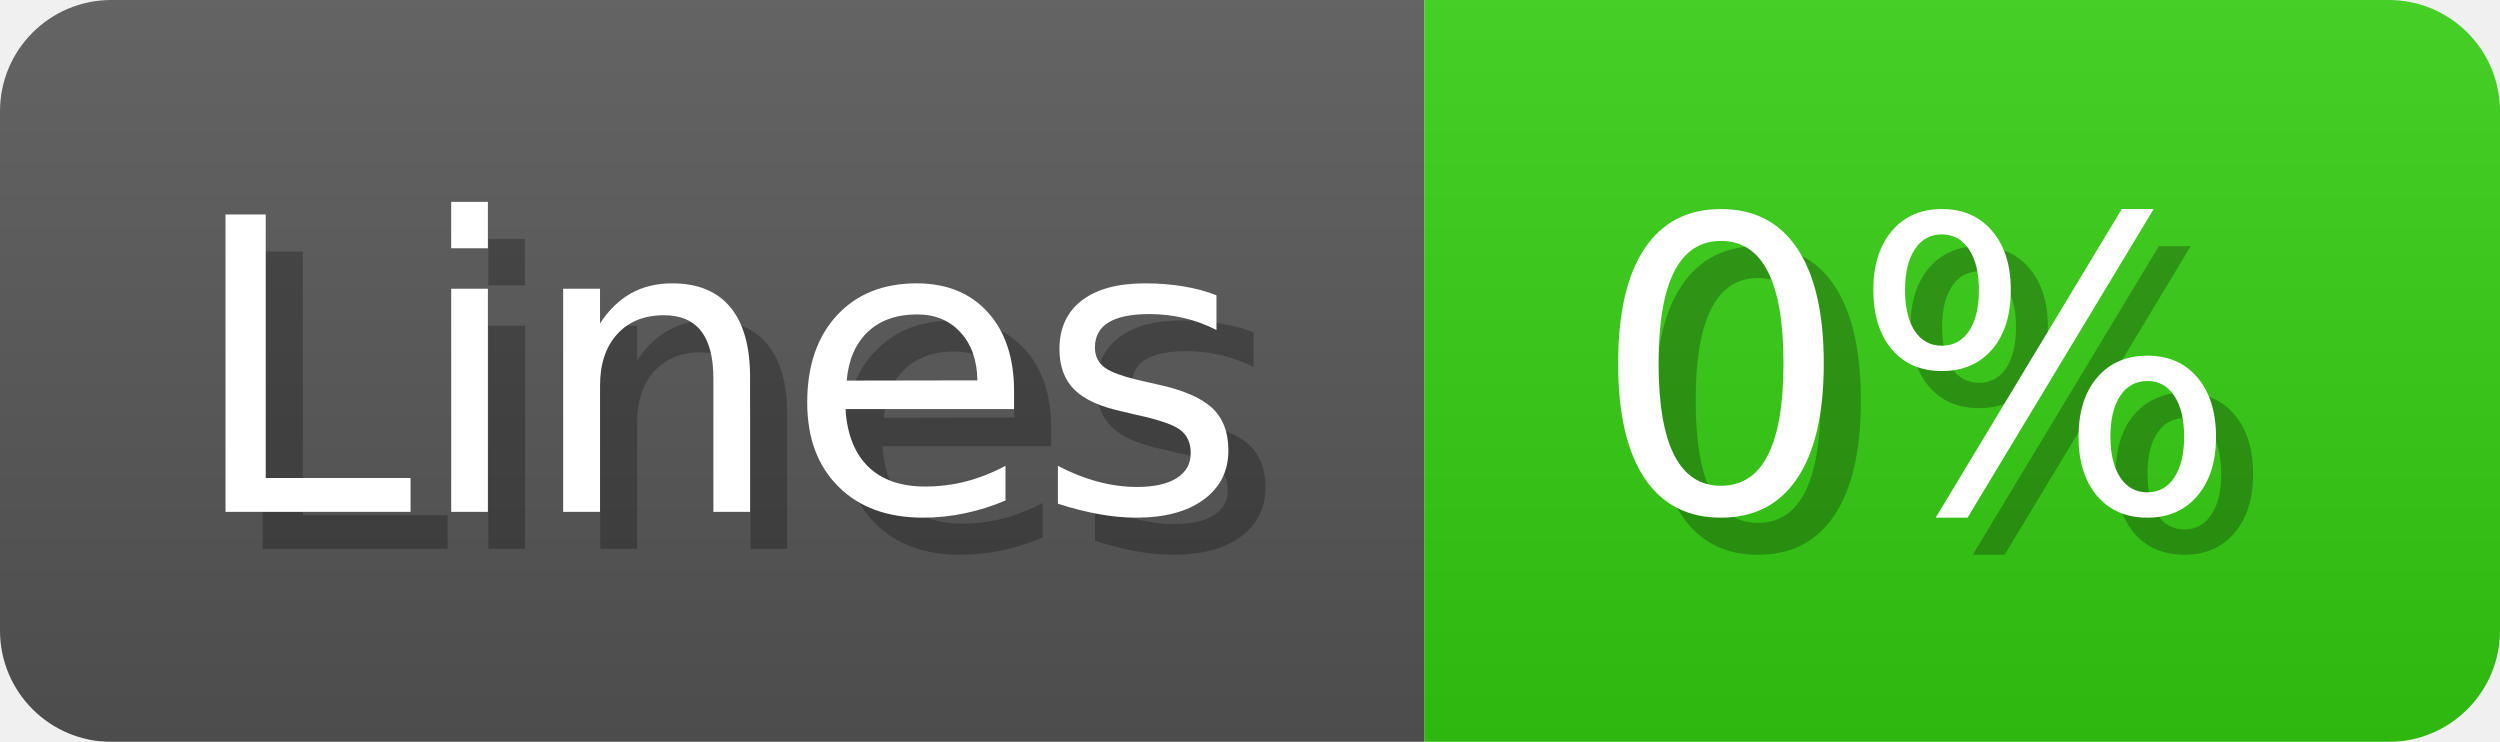
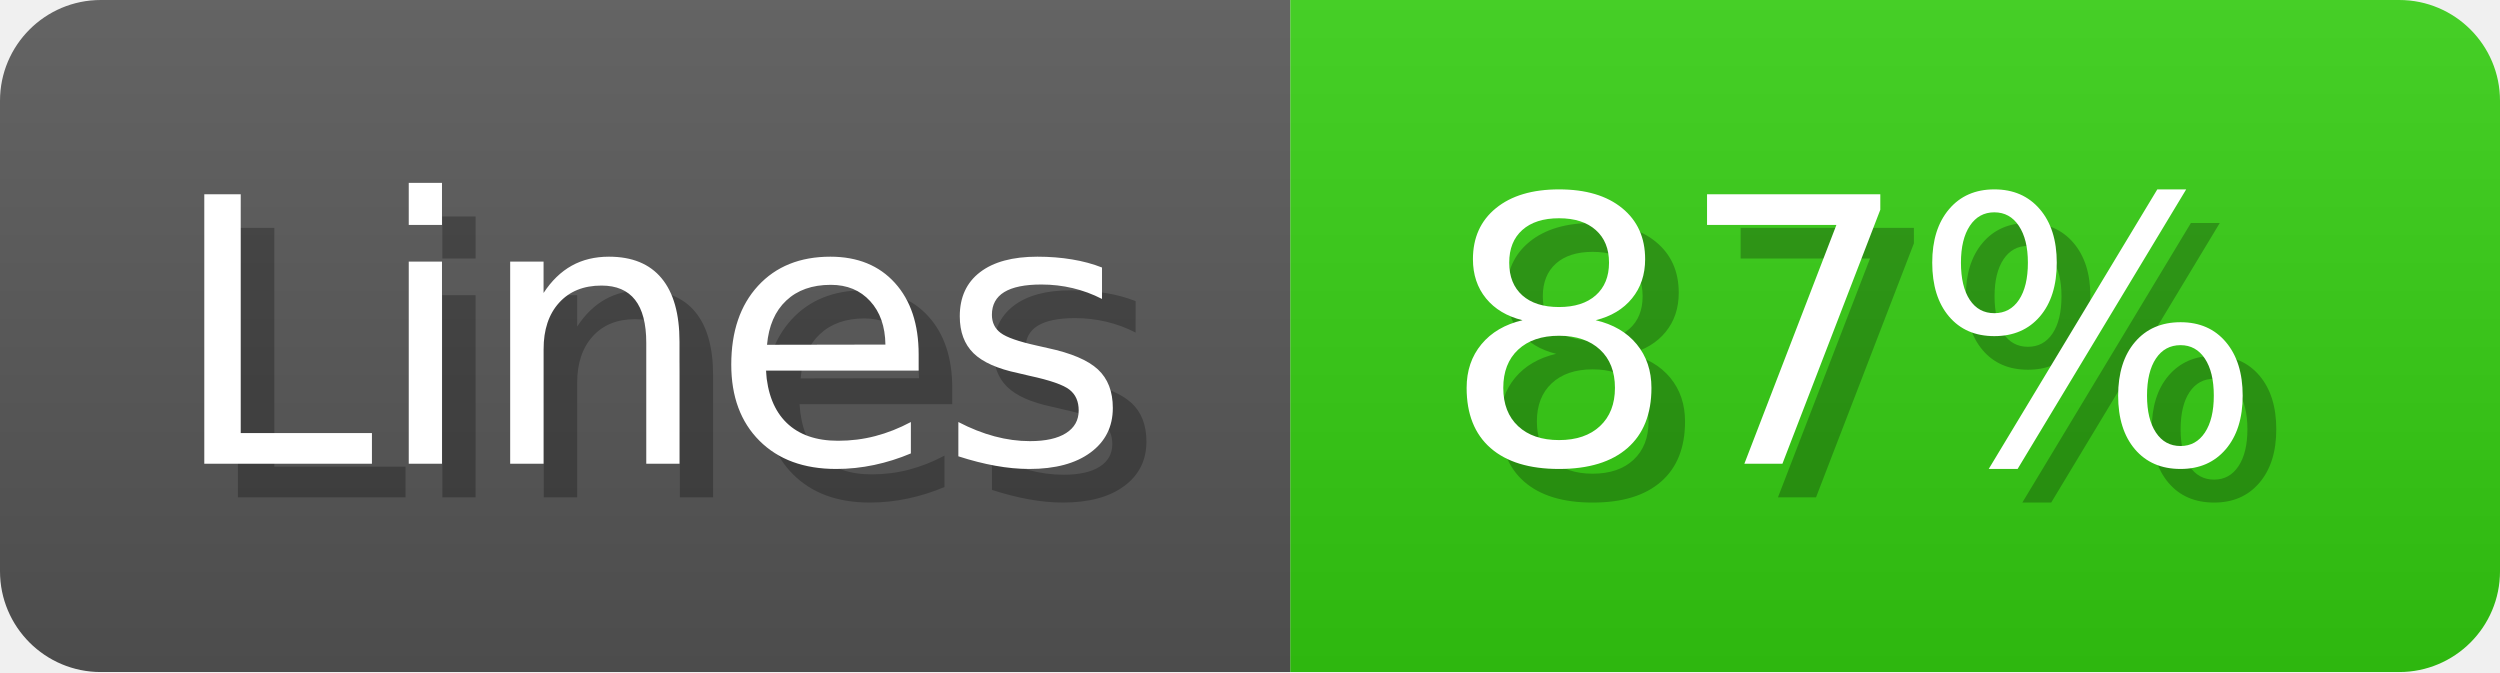
- <svg xmlns="http://www.w3.org/2000/svg" width="67.4" height="20" viewBox="0 0 674 200" role="img" aria-label="Lines: 0%">
+ <svg xmlns="http://www.w3.org/2000/svg" width="74.4" height="20" viewBox="0 0 744 200" role="img" aria-label="Lines: 87%">
  <linearGradient id="a" x2="0" y2="100%">
    <stop offset="0" stop-opacity=".1" stop-color="#EEE" />
    <stop offset="1" stop-opacity=".1" />
  </linearGradient>
  <mask id="m">
-     <rect width="674" height="200" rx="30" fill="#FFF" />
+     <rect width="744" height="200" rx="30" fill="#FFF" />
  </mask>
  <g mask="url(#m)">
    <rect width="384" height="200" fill="#555" />
-     <rect width="290" height="200" fill="#3C1" x="384" />
-     <rect width="674" height="200" fill="url(#a)" />
+     <rect width="360" height="200" fill="#3C1" x="384" />
+     <rect width="744" height="200" fill="url(#a)" />
  </g>
  <g aria-hidden="true" fill="#fff" text-anchor="start" font-family="Verdana,DejaVu Sans,sans-serif" font-size="110">
    <text x="60" y="148" textLength="284" fill="#000" opacity="0.25">Lines</text>
    <text x="50" y="138" textLength="284">Lines</text>
-     <text x="439" y="148" textLength="190" fill="#000" opacity="0.25">0%</text>
-     <text x="429" y="138" textLength="190">0%</text>
+     <text x="439" y="148" textLength="260" fill="#000" opacity="0.25">87%</text>
+     <text x="429" y="138" textLength="260">87%</text>
  </g>
</svg>
